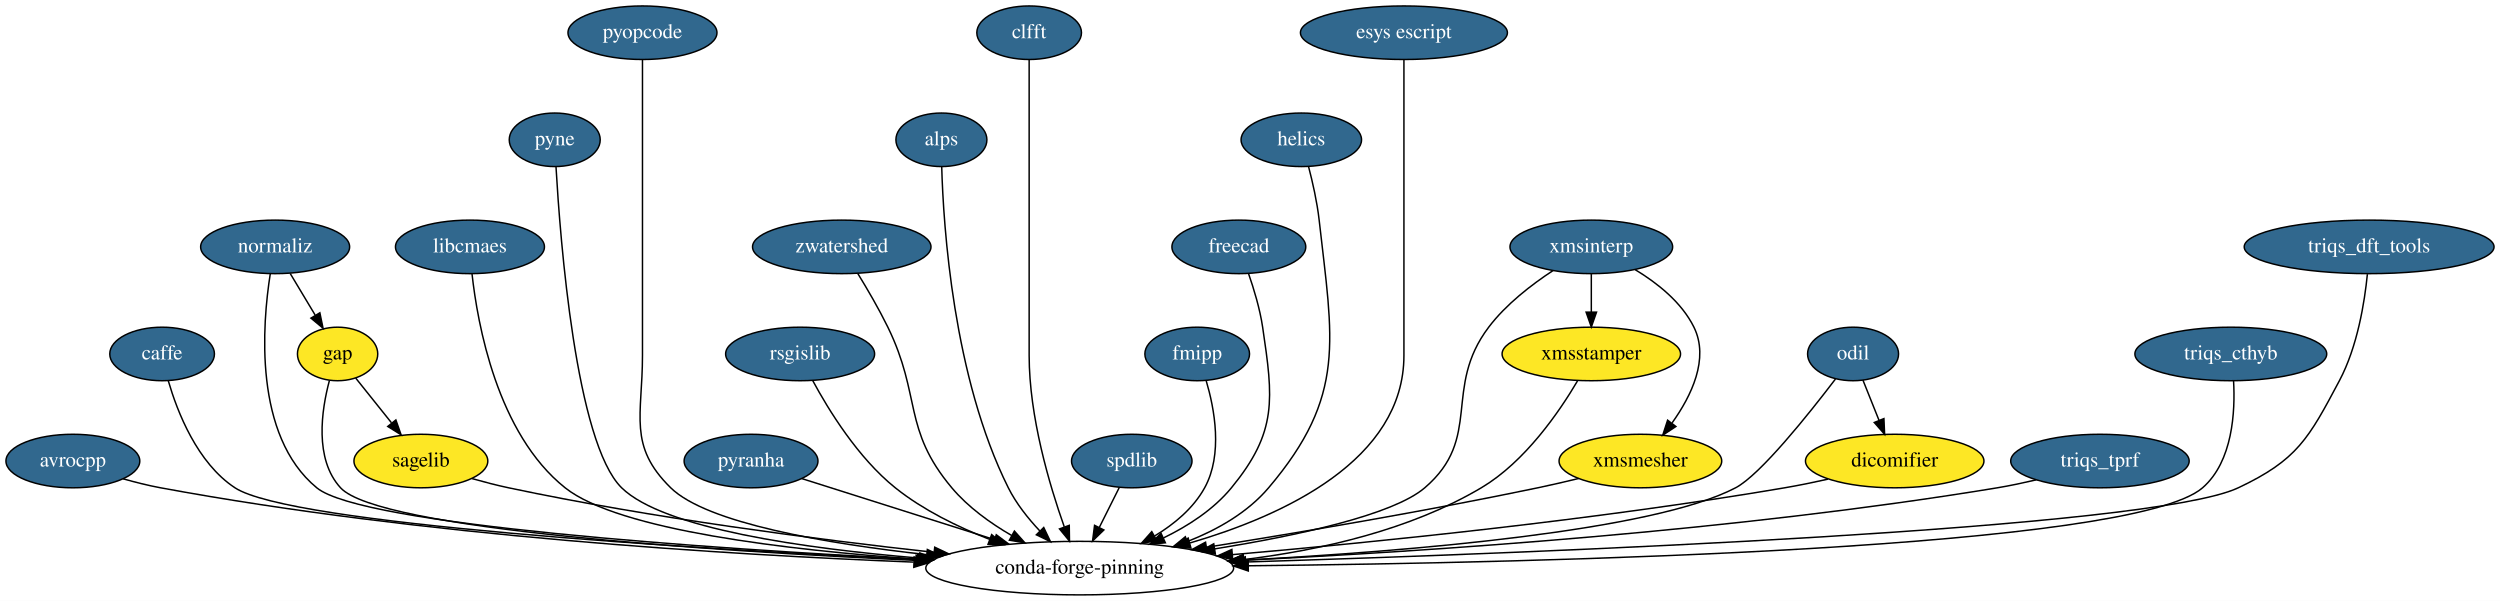
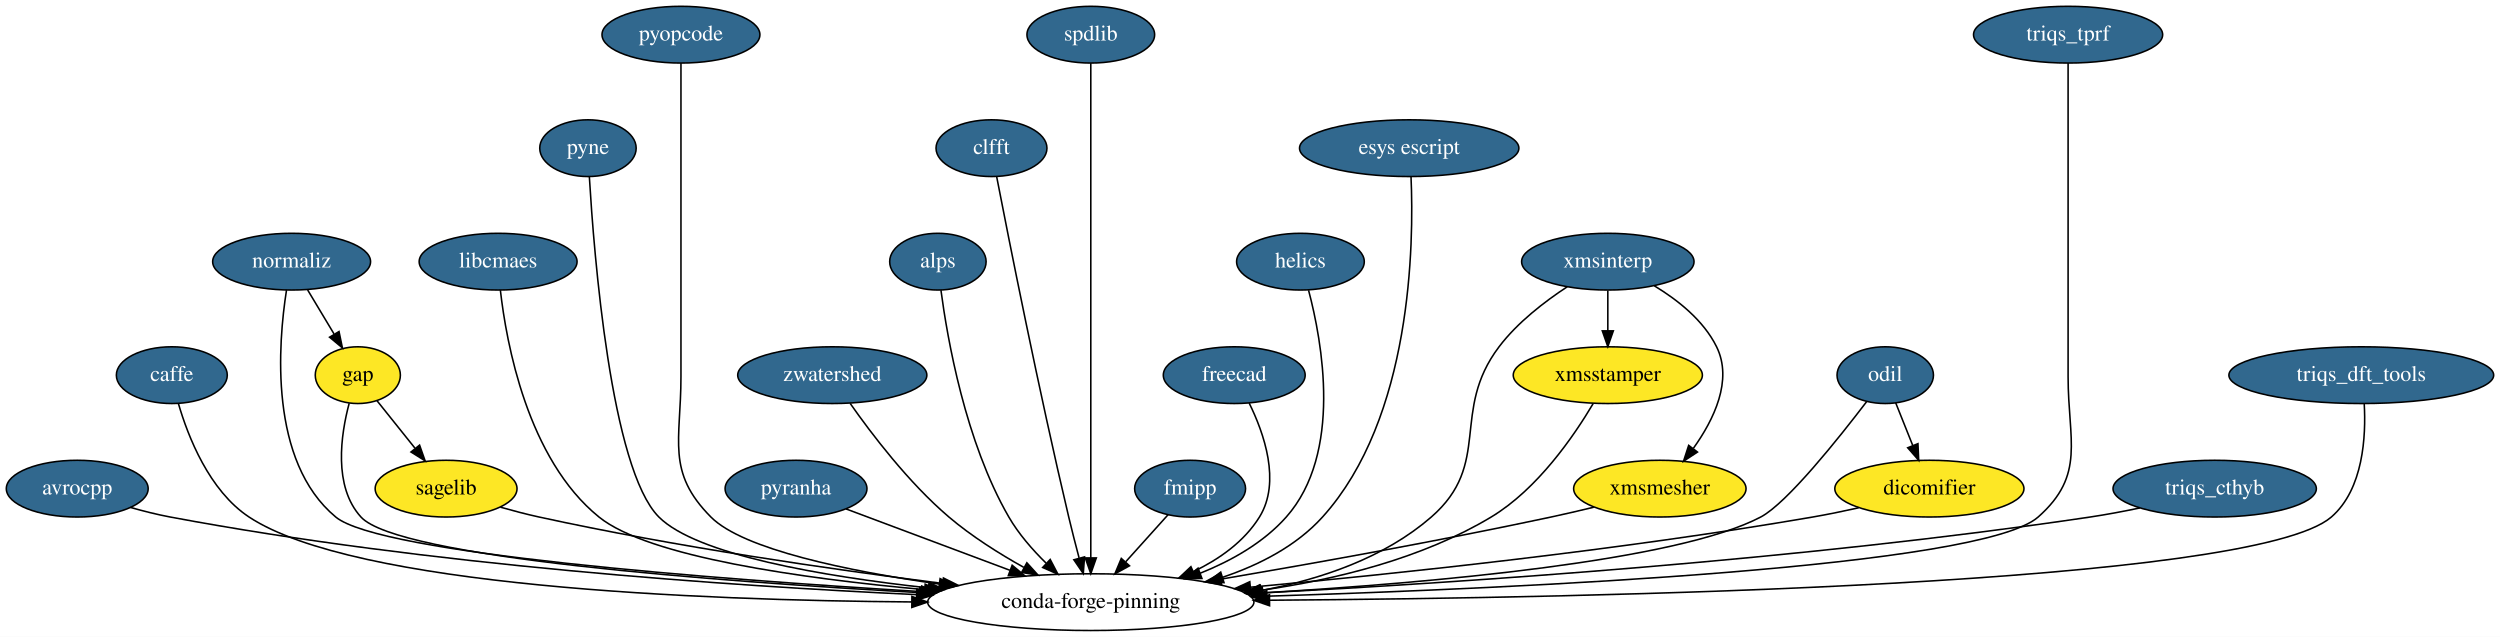
- <svg xmlns="http://www.w3.org/2000/svg" xmlns:xlink="http://www.w3.org/1999/xlink" width="1681pt" height="404pt" viewBox="0.00 0.00 1681.00 404.00">
+ <svg xmlns="http://www.w3.org/2000/svg" xmlns:xlink="http://www.w3.org/1999/xlink" width="1586pt" height="404pt" viewBox="0.00 0.00 1586.00 404.00">
  <g id="graph0" class="graph" transform="scale(1 1) rotate(0) translate(4 400)">
-     <polygon fill="white" stroke="transparent" points="-4,4 -4,-400 1677,-400 1677,4 -4,4" />
+     <polygon fill="white" stroke="transparent" points="-4,4 -4,-400 1582,-400 1582,4 -4,4" />
    <g id="node1" class="node">
      <g id="a_node1">
        <a xlink:href="https://github.com/conda-forge/avrocpp-feedstock/pull/8" xlink:title="avrocpp">
          <ellipse fill="#31688e" stroke="black" cx="45" cy="-90" rx="45" ry="18" />
          <text text-anchor="middle" x="45" y="-86.3" font-family="Times,serif" font-size="14.00" fill="white">avrocpp</text>
        </a>
      </g>
    </g>
    <g id="node2" class="node">
-       <ellipse fill="none" stroke="black" cx="722" cy="-18" rx="103.5" ry="18" />
-       <text text-anchor="middle" x="722" y="-14.3" font-family="Times,serif" font-size="14.00">conda-forge-pinning</text>
+       <ellipse fill="none" stroke="black" cx="688" cy="-18" rx="103.5" ry="18" />
+       <text text-anchor="middle" x="688" y="-14.3" font-family="Times,serif" font-size="14.00">conda-forge-pinning</text>
    </g>
    <g id="edge1" class="edge">
-       <path fill="none" stroke="black" d="M78.74,-78.06C86.93,-75.74 95.72,-73.53 104,-72 279.09,-39.59 485.82,-26.94 610.27,-22.04" />
-       <polygon fill="black" stroke="black" points="610.71,-25.52 620.57,-21.64 610.44,-18.53 610.71,-25.52" />
+       <path fill="none" stroke="black" d="M78.74,-78.09C86.94,-75.77 95.72,-73.55 104,-72 267.09,-41.39 459.26,-28.27 577.35,-22.78" />
+       <polygon fill="black" stroke="black" points="577.66,-26.27 587.49,-22.32 577.34,-19.28 577.66,-26.27" />
    </g>
    <g id="node3" class="node">
      <g id="a_node3">
        <a xlink:href="https://github.com/conda-forge/caffe-feedstock/pull/57" xlink:title="caffe">
          <ellipse fill="#31688e" stroke="black" cx="105" cy="-162" rx="35.19" ry="18" />
          <text text-anchor="middle" x="105" y="-158.3" font-family="Times,serif" font-size="14.00" fill="white">caffe</text>
        </a>
      </g>
    </g>
    <g id="edge2" class="edge">
-       <path fill="none" stroke="black" d="M109.17,-143.91C115.23,-123.09 128.63,-88.63 154,-72 191.38,-47.49 458.53,-31.19 612.77,-23.71" />
-       <polygon fill="black" stroke="black" points="612.95,-27.21 622.77,-23.23 612.61,-20.22 612.95,-27.21" />
+       <path fill="none" stroke="black" d="M109.19,-143.94C115.26,-123.14 128.68,-88.71 154,-72 220.81,-27.92 438.5,-19.14 574.44,-18.13" />
+       <polygon fill="black" stroke="black" points="574.51,-21.62 584.48,-18.06 574.46,-14.63 574.51,-21.62" />
    </g>
    <g id="node4" class="node">
      <ellipse fill="#fde725" stroke="black" cx="223" cy="-162" rx="27" ry="18" />
      <text text-anchor="middle" x="223" y="-158.3" font-family="Times,serif" font-size="14.00">gap</text>
    </g>
    <g id="edge3" class="edge">
-       <path fill="none" stroke="black" d="M217.5,-144.16C212.17,-124.24 207.22,-91.34 225,-72 250.68,-44.08 473.19,-29.57 611.64,-23.18" />
-       <polygon fill="black" stroke="black" points="612.04,-26.67 621.87,-22.72 611.72,-19.67 612.04,-26.67" />
+       <path fill="none" stroke="black" d="M217.53,-144.19C212.22,-124.29 207.29,-91.41 225,-72 248.46,-46.29 449.6,-31.19 578.94,-24.06" />
+       <polygon fill="black" stroke="black" points="579.49,-27.54 589.29,-23.5 579.11,-20.55 579.49,-27.54" />
    </g>
    <g id="node5" class="node">
      <ellipse fill="#fde725" stroke="black" cx="279" cy="-90" rx="45" ry="18" />
      <text text-anchor="middle" x="279" y="-86.3" font-family="Times,serif" font-size="14.00">sagelib</text>
    </g>
    <g id="edge4" class="edge">
      <path fill="none" stroke="black" d="M235.15,-145.81C242.19,-137.02 251.22,-125.73 259.25,-115.69" />
      <polygon fill="black" stroke="black" points="262.18,-117.62 265.7,-107.63 256.72,-113.25 262.18,-117.62" />
    </g>
    <g id="edge5" class="edge">
-       <path fill="none" stroke="black" d="M313.42,-78.18C321.43,-75.92 329.97,-73.7 338,-72 434.24,-51.6 545.79,-37.22 623.77,-28.63" />
-       <polygon fill="black" stroke="black" points="624.51,-32.07 634.07,-27.51 623.75,-25.11 624.51,-32.07" />
+       <path fill="none" stroke="black" d="M313.44,-78.26C321.45,-75.99 329.98,-73.75 338,-72 423.83,-53.22 522.96,-38.89 593.76,-29.89" />
+       <polygon fill="black" stroke="black" points="594.51,-33.32 603.99,-28.6 593.63,-26.38 594.51,-33.32" />
    </g>
    <g id="node6" class="node">
      <g id="a_node6">
        <a xlink:href="https://github.com/conda-forge/libcmaes-feedstock/pull/12" xlink:title="libcmaes">
          <ellipse fill="#31688e" stroke="black" cx="312" cy="-234" rx="50.09" ry="18" />
          <text text-anchor="middle" x="312" y="-230.3" font-family="Times,serif" font-size="14.00" fill="white">libcmaes</text>
        </a>
      </g>
    </g>
    <g id="edge6" class="edge">
-       <path fill="none" stroke="black" d="M313.38,-215.9C317.06,-182.44 330.22,-108.43 376,-72 411.88,-43.44 525.73,-30.13 613.13,-24.02" />
-       <polygon fill="black" stroke="black" points="613.37,-27.51 623.11,-23.35 612.9,-20.53 613.37,-27.51" />
+       <path fill="none" stroke="black" d="M313.43,-215.96C317.21,-182.62 330.52,-108.8 376,-72 407.22,-46.74 504.52,-33.04 582.26,-25.94" />
+       <polygon fill="black" stroke="black" points="582.95,-29.4 592.6,-25.03 582.33,-22.42 582.95,-29.4" />
    </g>
    <g id="node7" class="node">
      <g id="a_node7">
        <a xlink:href="https://github.com/conda-forge/pyne-feedstock/pull/39" xlink:title="pyne">
          <ellipse fill="#31688e" stroke="black" cx="369" cy="-306" rx="30.59" ry="18" />
          <text text-anchor="middle" x="369" y="-302.3" font-family="Times,serif" font-size="14.00" fill="white">pyne</text>
        </a>
      </g>
    </g>
    <g id="edge7" class="edge">
-       <path fill="none" stroke="black" d="M369.86,-287.72C372.66,-239.02 383.17,-102.2 414,-72 442.05,-44.52 536.85,-31.17 613.95,-24.76" />
-       <polygon fill="black" stroke="black" points="614.53,-28.22 624.22,-23.93 613.97,-21.24 614.53,-28.22" />
+       <path fill="none" stroke="black" d="M369.89,-287.75C372.78,-239.13 383.49,-102.52 414,-72 437.95,-48.04 517.47,-34.45 584.72,-27.04" />
+       <polygon fill="black" stroke="black" points="585.4,-30.49 594.97,-25.95 584.66,-23.53 585.4,-30.49" />
    </g>
    <g id="node8" class="node">
      <g id="a_node8">
        <a xlink:href="https://github.com/conda-forge/pyopcode-feedstock/pull/18" xlink:title="pyopcode">
          <ellipse fill="#31688e" stroke="black" cx="428" cy="-378" rx="50.09" ry="18" />
          <text text-anchor="middle" x="428" y="-374.3" font-family="Times,serif" font-size="14.00" fill="white">pyopcode</text>
        </a>
      </g>
    </g>
    <g id="edge8" class="edge">
-       <path fill="none" stroke="black" d="M428,-359.95C428,-333.29 428,-280.11 428,-235 428,-235 428,-235 428,-161 428,-120.55 418.12,-100.31 447,-72 471.32,-48.16 551.34,-34.55 618.84,-27.1" />
-       <polygon fill="black" stroke="black" points="619.55,-30.54 629.12,-26 618.81,-23.58 619.55,-30.54" />
+       <path fill="none" stroke="black" d="M428,-359.95C428,-333.29 428,-280.11 428,-235 428,-235 428,-235 428,-161 428,-120.55 418.49,-100.69 447,-72 467.48,-51.39 533.93,-37.74 591.87,-29.46" />
+       <polygon fill="black" stroke="black" points="592.41,-32.92 601.83,-28.08 591.45,-25.99 592.41,-32.92" />
    </g>
    <g id="node9" class="node">
      <g id="a_node9">
        <a xlink:href="https://github.com/conda-forge/pyranha-feedstock/pull/15" xlink:title="pyranha">
          <ellipse fill="#31688e" stroke="black" cx="501" cy="-90" rx="45" ry="18" />
          <text text-anchor="middle" x="501" y="-86.3" font-family="Times,serif" font-size="14.00" fill="white">pyranha</text>
        </a>
      </g>
    </g>
    <g id="edge9" class="edge">
-       <path fill="none" stroke="black" d="M535.05,-78.22C569.57,-67.28 623.63,-50.16 664.75,-37.13" />
-       <polygon fill="black" stroke="black" points="665.9,-40.44 674.37,-34.09 663.78,-33.77 665.9,-40.44" />
+       <path fill="none" stroke="black" d="M532.72,-77.13C561.17,-66.47 603.44,-50.65 636.7,-38.2" />
+       <polygon fill="black" stroke="black" points="638.12,-41.41 646.26,-34.62 635.67,-34.85 638.12,-41.41" />
    </g>
    <g id="node10" class="node">
      <g id="a_node10">
-         <a xlink:href="https://github.com/conda-forge/rsgislib-feedstock/pull/29" xlink:title="rsgislib">
-           <ellipse fill="#31688e" stroke="black" cx="534" cy="-162" rx="50.09" ry="18" />
-           <text text-anchor="middle" x="534" y="-158.3" font-family="Times,serif" font-size="14.00" fill="white">rsgislib</text>
+         <a xlink:href="https://github.com/conda-forge/zwatershed-feedstock/pull/14" xlink:title="zwatershed">
+           <ellipse fill="#31688e" stroke="black" cx="524" cy="-162" rx="60" ry="18" />
+           <text text-anchor="middle" x="524" y="-158.3" font-family="Times,serif" font-size="14.00" fill="white">zwatershed</text>
        </a>
      </g>
    </g>
    <g id="edge10" class="edge">
-       <path fill="none" stroke="black" d="M542.46,-144.12C553.05,-124.46 572.9,-92.11 598,-72 616.62,-57.08 640.07,-45.64 661.55,-37.27" />
-       <polygon fill="black" stroke="black" points="662.79,-40.54 670.93,-33.76 660.34,-33.98 662.79,-40.54" />
+       <path fill="none" stroke="black" d="M535.34,-144.09C548.73,-124.99 572.43,-93.74 598,-72 612.32,-59.82 629.8,-48.82 645.53,-40.03" />
+       <polygon fill="black" stroke="black" points="647.44,-42.98 654.55,-35.12 644.1,-36.83 647.44,-42.98" />
    </g>
    <g id="node11" class="node">
      <g id="a_node11">
-         <a xlink:href="https://github.com/conda-forge/zwatershed-feedstock/pull/14" xlink:title="zwatershed">
-           <ellipse fill="#31688e" stroke="black" cx="562" cy="-234" rx="60" ry="18" />
-           <text text-anchor="middle" x="562" y="-230.3" font-family="Times,serif" font-size="14.00" fill="white">zwatershed</text>
+         <a xlink:href="https://github.com/conda-forge/alps-feedstock/pull/30" xlink:title="alps">
+           <ellipse fill="#31688e" stroke="black" cx="591" cy="-234" rx="30.59" ry="18" />
+           <text text-anchor="middle" x="591" y="-230.3" font-family="Times,serif" font-size="14.00" fill="white">alps</text>
        </a>
      </g>
    </g>
    <g id="edge11" class="edge">
-       <path fill="none" stroke="black" d="M572.72,-216.17C579.02,-205.93 586.92,-192.45 593,-180 615.66,-133.57 602.77,-111.56 636,-72 646.93,-58.99 661.91,-48.23 676.3,-39.89" />
-       <polygon fill="black" stroke="black" points="678.08,-42.91 685.14,-35.01 674.7,-36.78 678.08,-42.91" />
+       <path fill="none" stroke="black" d="M592.93,-215.93C596.98,-185.3 608.4,-119.74 636,-72 642.19,-61.3 651.04,-51.18 659.69,-42.7" />
+       <polygon fill="black" stroke="black" points="662.25,-45.09 667.16,-35.7 657.47,-39.98 662.25,-45.09" />
    </g>
    <g id="node12" class="node">
      <g id="a_node12">
-         <a xlink:href="https://github.com/conda-forge/alps-feedstock/pull/30" xlink:title="alps">
-           <ellipse fill="#31688e" stroke="black" cx="629" cy="-306" rx="30.59" ry="18" />
-           <text text-anchor="middle" x="629" y="-302.3" font-family="Times,serif" font-size="14.00" fill="white">alps</text>
+         <a xlink:href="https://github.com/conda-forge/clfft-feedstock/pull/10" xlink:title="clfft">
+           <ellipse fill="#31688e" stroke="black" cx="625" cy="-306" rx="35.19" ry="18" />
+           <text text-anchor="middle" x="625" y="-302.3" font-family="Times,serif" font-size="14.00" fill="white">clfft</text>
        </a>
      </g>
    </g>
    <g id="edge12" class="edge">
-       <path fill="none" stroke="black" d="M629.21,-287.91C630.32,-247.97 636.9,-146.26 674,-72 679.27,-61.46 687.23,-51.44 695.16,-43.02" />
-       <polygon fill="black" stroke="black" points="697.81,-45.32 702.36,-35.76 692.84,-40.4 697.81,-45.32" />
+       <path fill="none" stroke="black" d="M628.27,-287.98C635.75,-249.41 654.93,-152.44 674,-72 676.01,-63.54 678.37,-54.36 680.57,-46.06" />
+       <polygon fill="black" stroke="black" points="684.02,-46.7 683.24,-36.13 677.26,-44.88 684.02,-46.7" />
    </g>
    <g id="node13" class="node">
      <g id="a_node13">
-         <a xlink:href="https://github.com/conda-forge/clfft-feedstock/pull/10" xlink:title="clfft">
-           <ellipse fill="#31688e" stroke="black" cx="688" cy="-378" rx="35.19" ry="18" />
-           <text text-anchor="middle" x="688" y="-374.3" font-family="Times,serif" font-size="14.00" fill="white">clfft</text>
+         <a xlink:href="https://github.com/conda-forge/spdlib-feedstock/pull/12" xlink:title="spdlib">
+           <ellipse fill="#31688e" stroke="black" cx="688" cy="-378" rx="40.5" ry="18" />
+           <text text-anchor="middle" x="688" y="-374.3" font-family="Times,serif" font-size="14.00" fill="white">spdlib</text>
        </a>
      </g>
    </g>
    <g id="edge13" class="edge">
-       <path fill="none" stroke="black" d="M688,-359.95C688,-333.29 688,-280.11 688,-235 688,-235 688,-235 688,-161 688,-119.91 701.63,-73.92 711.63,-45.72" />
-       <polygon fill="black" stroke="black" points="714.97,-46.76 715.12,-36.17 708.4,-44.36 714.97,-46.76" />
+       <path fill="none" stroke="black" d="M688,-359.95C688,-333.29 688,-280.11 688,-235 688,-235 688,-235 688,-161 688,-121 688,-74.65 688,-46.08" />
+       <polygon fill="black" stroke="black" points="691.5,-46.05 688,-36.05 684.5,-46.05 691.5,-46.05" />
    </g>
    <g id="node14" class="node">
      <g id="a_node14">
-         <a xlink:href="https://github.com/conda-forge/spdlib-feedstock/pull/12" xlink:title="spdlib">
-           <ellipse fill="#31688e" stroke="black" cx="757" cy="-90" rx="40.5" ry="18" />
-           <text text-anchor="middle" x="757" y="-86.3" font-family="Times,serif" font-size="14.00" fill="white">spdlib</text>
+         <a xlink:href="https://github.com/conda-forge/fmipp-feedstock/pull/14" xlink:title="fmipp">
+           <ellipse fill="#31688e" stroke="black" cx="751" cy="-90" rx="35.19" ry="18" />
+           <text text-anchor="middle" x="751" y="-86.3" font-family="Times,serif" font-size="14.00" fill="white">fmipp</text>
        </a>
      </g>
    </g>
    <g id="edge14" class="edge">
-       <path fill="none" stroke="black" d="M748.53,-72.05C744.5,-64.01 739.6,-54.2 735.11,-45.23" />
-       <polygon fill="black" stroke="black" points="738.24,-43.65 730.64,-36.28 731.98,-46.78 738.24,-43.65" />
+       <path fill="none" stroke="black" d="M737.02,-73.46C729.12,-64.69 719.08,-53.53 710.14,-43.6" />
+       <polygon fill="black" stroke="black" points="712.56,-41.05 703.27,-35.96 707.35,-45.74 712.56,-41.05" />
    </g>
    <g id="node15" class="node">
      <g id="a_node15">
-         <a xlink:href="https://github.com/conda-forge/fmipp-feedstock/pull/14" xlink:title="fmipp">
-           <ellipse fill="#31688e" stroke="black" cx="801" cy="-162" rx="35.19" ry="18" />
-           <text text-anchor="middle" x="801" y="-158.3" font-family="Times,serif" font-size="14.00" fill="white">fmipp</text>
+         <a xlink:href="https://github.com/conda-forge/freecad-feedstock/pull/36" xlink:title="freecad">
+           <ellipse fill="#31688e" stroke="black" cx="779" cy="-162" rx="45" ry="18" />
+           <text text-anchor="middle" x="779" y="-158.3" font-family="Times,serif" font-size="14.00" fill="white">freecad</text>
        </a>
      </g>
    </g>
    <g id="edge15" class="edge">
-       <path fill="none" stroke="black" d="M807.02,-144.08C812.62,-125.24 818.41,-94.5 806,-72 798.42,-58.25 785.6,-47.58 772.24,-39.53" />
-       <polygon fill="black" stroke="black" points="773.86,-36.43 763.42,-34.62 770.45,-42.54 773.86,-36.43" />
+       <path fill="none" stroke="black" d="M788.47,-144.29C797.8,-125.36 808.83,-94.28 795,-72 785.32,-56.4 769.52,-45.24 753,-37.33" />
+       <polygon fill="black" stroke="black" points="754.35,-34.1 743.78,-33.26 751.52,-40.5 754.35,-34.1" />
    </g>
    <g id="node16" class="node">
      <g id="a_node16">
-         <a xlink:href="https://github.com/conda-forge/freecad-feedstock/pull/36" xlink:title="freecad">
-           <ellipse fill="#31688e" stroke="black" cx="829" cy="-234" rx="45" ry="18" />
-           <text text-anchor="middle" x="829" y="-230.3" font-family="Times,serif" font-size="14.00" fill="white">freecad</text>
+         <a xlink:href="https://github.com/conda-forge/helics-feedstock/pull/18" xlink:title="helics">
+           <ellipse fill="#31688e" stroke="black" cx="821" cy="-234" rx="40.5" ry="18" />
+           <text text-anchor="middle" x="821" y="-230.3" font-family="Times,serif" font-size="14.00" fill="white">helics</text>
        </a>
      </g>
    </g>
    <g id="edge16" class="edge">
-       <path fill="none" stroke="black" d="M835.49,-216.1C839.08,-205.84 843.17,-192.36 845,-180 852.14,-131.63 855.04,-109.78 824,-72 812.03,-57.43 795,-46.39 778.27,-38.27" />
-       <polygon fill="black" stroke="black" points="779.6,-35.02 769.05,-34.05 776.69,-41.39 779.6,-35.02" />
+       <path fill="none" stroke="black" d="M826.15,-215.89C834.76,-183.41 847.84,-112.43 812,-72 797.59,-55.74 777.33,-44.31 757.36,-36.33" />
+       <polygon fill="black" stroke="black" points="758.51,-33.03 747.91,-32.8 756.05,-39.58 758.51,-33.03" />
    </g>
    <g id="node17" class="node">
      <g id="a_node17">
-         <a xlink:href="https://github.com/conda-forge/helics-feedstock/pull/18" xlink:title="helics">
-           <ellipse fill="#31688e" stroke="black" cx="871" cy="-306" rx="40.5" ry="18" />
-           <text text-anchor="middle" x="871" y="-302.3" font-family="Times,serif" font-size="14.00" fill="white">helics</text>
-         </a>
-       </g>
-     </g>
-     <g id="edge17" class="edge">
-       <path fill="none" stroke="black" d="M875.87,-287.98C878.56,-277.67 881.64,-264.19 883,-252 892.05,-171.09 901.68,-134.08 849,-72 834.85,-55.33 814.59,-43.81 794.4,-35.88" />
-       <polygon fill="black" stroke="black" points="795.43,-32.53 784.83,-32.38 793.02,-39.1 795.43,-32.53" />
-     </g>
-     <g id="node18" class="node">
-       <g id="a_node18">
        <a xlink:href="https://github.com/conda-forge/normaliz-feedstock/pull/19" xlink:title="normaliz">
          <ellipse fill="#31688e" stroke="black" cx="181" cy="-234" rx="50.09" ry="18" />
          <text text-anchor="middle" x="181" y="-230.3" font-family="Times,serif" font-size="14.00" fill="white">normaliz</text>
        </a>
      </g>
    </g>
+     <g id="edge17" class="edge">
+       <path fill="none" stroke="black" d="M177.76,-215.95C172.46,-182.24 166.41,-107.31 209,-72 236.99,-48.79 447.86,-32.66 580.32,-24.7" />
+       <polygon fill="black" stroke="black" points="580.73,-28.18 590.51,-24.1 580.32,-21.2 580.73,-28.18" />
+     </g>
    <g id="edge18" class="edge">
-       <path fill="none" stroke="black" d="M177.74,-215.92C172.4,-182.17 166.28,-107.16 209,-72 239.51,-46.89 471.84,-31.21 613.17,-23.89" />
-       <polygon fill="black" stroke="black" points="613.37,-27.39 623.18,-23.38 613.01,-20.4 613.37,-27.39" />
-     </g>
-     <g id="edge19" class="edge">
      <path fill="none" stroke="black" d="M191.17,-216.05C196.19,-207.68 202.36,-197.4 207.92,-188.13" />
      <polygon fill="black" stroke="black" points="211.07,-189.68 213.22,-179.31 205.07,-186.08 211.07,-189.68" />
    </g>
+     <g id="node18" class="node">
+       <g id="a_node18">
+         <a xlink:href="https://github.com/conda-forge/esys-escript-feedstock/pull/12" xlink:title="esys escript">
+           <ellipse fill="#31688e" stroke="black" cx="890" cy="-306" rx="69.59" ry="18" />
+           <text text-anchor="middle" x="890" y="-302.3" font-family="Times,serif" font-size="14.00" fill="white">esys escript</text>
+         </a>
+       </g>
+     </g>
+     <g id="edge19" class="edge">
+       <path fill="none" stroke="black" d="M891.15,-287.85C893.02,-245.51 891.85,-134.91 835,-72 818.37,-53.6 794.88,-41.59 771.54,-33.74" />
+       <polygon fill="black" stroke="black" points="772.51,-30.38 761.92,-30.73 770.42,-37.06 772.51,-30.38" />
+     </g>
    <g id="node19" class="node">
      <g id="a_node19">
-         <a xlink:href="https://github.com/conda-forge/esys-escript-feedstock/pull/12" xlink:title="esys escript">
-           <ellipse fill="#31688e" stroke="black" cx="940" cy="-378" rx="69.59" ry="18" />
-           <text text-anchor="middle" x="940" y="-374.3" font-family="Times,serif" font-size="14.00" fill="white">esys escript</text>
+         <a xlink:href="https://github.com/conda-forge/xmsinterp-feedstock/pull/6" xlink:title="xmsinterp">
+           <ellipse fill="#31688e" stroke="black" cx="1016" cy="-234" rx="54.69" ry="18" />
+           <text text-anchor="middle" x="1016" y="-230.3" font-family="Times,serif" font-size="14.00" fill="white">xmsinterp</text>
        </a>
      </g>
    </g>
    <g id="edge20" class="edge">
-       <path fill="none" stroke="black" d="M940,-359.95C940,-333.29 940,-280.11 940,-235 940,-235 940,-235 940,-161 940,-90.69 859.39,-53.38 796.2,-34.94" />
-       <polygon fill="black" stroke="black" points="796.8,-31.47 786.23,-32.14 794.91,-38.21 796.8,-31.47" />
+       <path fill="none" stroke="black" d="M990.25,-218.07C975.91,-208.67 958.66,-195.42 947,-180 915.84,-138.79 942.97,-105.92 904,-72 874.32,-46.17 834.05,-32.5 796.32,-25.41" />
+       <polygon fill="black" stroke="black" points="796.73,-21.93 786.28,-23.66 795.53,-28.83 796.73,-21.93" />
    </g>
    <g id="node20" class="node">
-       <g id="a_node20">
-         <a xlink:href="https://github.com/conda-forge/xmsinterp-feedstock/pull/6" xlink:title="xmsinterp">
-           <ellipse fill="#31688e" stroke="black" cx="1066" cy="-234" rx="54.69" ry="18" />
-           <text text-anchor="middle" x="1066" y="-230.3" font-family="Times,serif" font-size="14.00" fill="white">xmsinterp</text>
-         </a>
-       </g>
+       <ellipse fill="#fde725" stroke="black" cx="1016" cy="-162" rx="60" ry="18" />
+       <text text-anchor="middle" x="1016" y="-158.3" font-family="Times,serif" font-size="14.00">xmsstamper</text>
    </g>
    <g id="edge21" class="edge">
-       <path fill="none" stroke="black" d="M1040.25,-218.07C1025.91,-208.67 1008.66,-195.42 997,-180 965.84,-138.79 993.24,-105.61 954,-72 932.61,-53.68 868.22,-39.84 812.69,-30.91" />
-       <polygon fill="black" stroke="black" points="813.21,-27.45 802.79,-29.35 812.13,-34.36 813.21,-27.45" />
+       <path fill="none" stroke="black" d="M1016,-215.7C1016,-207.98 1016,-198.71 1016,-190.11" />
+       <polygon fill="black" stroke="black" points="1019.5,-190.1 1016,-180.1 1012.5,-190.1 1019.5,-190.1" />
    </g>
    <g id="node21" class="node">
-       <ellipse fill="#fde725" stroke="black" cx="1066" cy="-162" rx="60" ry="18" />
-       <text text-anchor="middle" x="1066" y="-158.3" font-family="Times,serif" font-size="14.00">xmsstamper</text>
+       <ellipse fill="#fde725" stroke="black" cx="1049" cy="-90" rx="54.69" ry="18" />
+       <text text-anchor="middle" x="1049" y="-86.3" font-family="Times,serif" font-size="14.00">xmsmesher</text>
    </g>
    <g id="edge22" class="edge">
-       <path fill="none" stroke="black" d="M1066,-215.7C1066,-207.98 1066,-198.71 1066,-190.11" />
-       <polygon fill="black" stroke="black" points="1069.5,-190.1 1066,-180.1 1062.5,-190.1 1069.5,-190.1" />
+       <path fill="none" stroke="black" d="M1045.51,-218.66C1060.27,-209.76 1076.72,-196.8 1085,-180 1095.45,-158.8 1083.28,-133.78 1070.34,-115.68" />
+       <polygon fill="black" stroke="black" points="1072.87,-113.22 1064.02,-107.39 1067.3,-117.47 1072.87,-113.22" />
+     </g>
+     <g id="edge23" class="edge">
+       <path fill="none" stroke="black" d="M1006.68,-143.94C994.57,-123.47 971.45,-89.71 942,-72 898.12,-45.61 843.13,-32.21 795.55,-25.46" />
+       <polygon fill="black" stroke="black" points="795.89,-21.98 785.52,-24.12 794.97,-28.91 795.89,-21.98" />
+     </g>
+     <g id="edge24" class="edge">
+       <path fill="none" stroke="black" d="M1007.13,-78.24C998.2,-76.07 988.81,-73.88 980,-72 909.63,-56.96 829.13,-42.55 770.49,-32.57" />
+       <polygon fill="black" stroke="black" points="770.99,-29.1 760.54,-30.88 769.82,-36 770.99,-29.1" />
    </g>
    <g id="node22" class="node">
-       <ellipse fill="#fde725" stroke="black" cx="1099" cy="-90" rx="54.69" ry="18" />
-       <text text-anchor="middle" x="1099" y="-86.3" font-family="Times,serif" font-size="14.00">xmsmesher</text>
-     </g>
-     <g id="edge23" class="edge">
-       <path fill="none" stroke="black" d="M1095.51,-218.66C1110.27,-209.76 1126.72,-196.8 1135,-180 1145.45,-158.8 1133.28,-133.78 1120.34,-115.68" />
-       <polygon fill="black" stroke="black" points="1122.87,-113.22 1114.02,-107.39 1117.3,-117.47 1122.87,-113.22" />
-     </g>
-     <g id="edge24" class="edge">
-       <path fill="none" stroke="black" d="M1056.72,-143.88C1044.64,-123.35 1021.55,-89.53 992,-72 944.15,-43.61 883.94,-30.08 832.53,-23.77" />
-       <polygon fill="black" stroke="black" points="832.71,-20.26 822.37,-22.6 831.91,-27.22 832.71,-20.26" />
+       <g id="a_node22">
+         <a xlink:href="https://github.com/conda-forge/odil-feedstock/pull/3" xlink:title="odil">
+           <ellipse fill="#31688e" stroke="black" cx="1192" cy="-162" rx="30.59" ry="18" />
+           <text text-anchor="middle" x="1192" y="-158.3" font-family="Times,serif" font-size="14.00" fill="white">odil</text>
+         </a>
+       </g>
    </g>
    <g id="edge25" class="edge">
-       <path fill="none" stroke="black" d="M1057.51,-78.27C1048.47,-76.08 1038.94,-73.87 1030,-72 955.16,-56.36 869.4,-41.88 807.41,-32.02" />
-       <polygon fill="black" stroke="black" points="807.71,-28.53 797.28,-30.42 806.61,-35.44 807.71,-28.53" />
+       <path fill="none" stroke="black" d="M1180.18,-145.18C1162.55,-122.05 1129.64,-80.76 1113,-72 1059.85,-44.03 904.55,-30.26 797.18,-23.9" />
+       <polygon fill="black" stroke="black" points="797.13,-20.39 786.95,-23.31 796.73,-27.38 797.13,-20.39" />
    </g>
    <g id="node23" class="node">
-       <g id="a_node23">
-         <a xlink:href="https://github.com/conda-forge/odil-feedstock/pull/3" xlink:title="odil">
-           <ellipse fill="#31688e" stroke="black" cx="1242" cy="-162" rx="30.59" ry="18" />
-           <text text-anchor="middle" x="1242" y="-158.3" font-family="Times,serif" font-size="14.00" fill="white">odil</text>
-         </a>
-       </g>
+       <ellipse fill="#fde725" stroke="black" cx="1220" cy="-90" rx="60" ry="18" />
+       <text text-anchor="middle" x="1220" y="-86.3" font-family="Times,serif" font-size="14.00">dicomifier</text>
    </g>
    <g id="edge26" class="edge">
-       <path fill="none" stroke="black" d="M1230.19,-145.18C1212.56,-122.02 1179.66,-80.72 1163,-72 1107.35,-42.87 943.93,-29.35 832.45,-23.37" />
-       <polygon fill="black" stroke="black" points="832.33,-19.86 822.16,-22.83 831.96,-26.85 832.33,-19.86" />
+       <path fill="none" stroke="black" d="M1198.64,-144.41C1201.87,-136.34 1205.83,-126.43 1209.46,-117.35" />
+       <polygon fill="black" stroke="black" points="1212.75,-118.54 1213.22,-107.96 1206.25,-115.94 1212.75,-118.54" />
+     </g>
+     <g id="edge27" class="edge">
+       <path fill="none" stroke="black" d="M1175.16,-77.86C1165.58,-75.72 1155.48,-73.63 1146,-72 1024.03,-51 882.33,-36.03 789.21,-27.47" />
+       <polygon fill="black" stroke="black" points="789.51,-23.98 779.23,-26.56 788.87,-30.96 789.51,-23.98" />
    </g>
    <g id="node24" class="node">
-       <ellipse fill="#fde725" stroke="black" cx="1270" cy="-90" rx="60" ry="18" />
-       <text text-anchor="middle" x="1270" y="-86.3" font-family="Times,serif" font-size="14.00">dicomifier</text>
-     </g>
-     <g id="edge27" class="edge">
-       <path fill="none" stroke="black" d="M1248.64,-144.41C1251.87,-136.34 1255.83,-126.43 1259.46,-117.35" />
-       <polygon fill="black" stroke="black" points="1262.75,-118.54 1263.22,-107.96 1256.25,-115.94 1262.75,-118.54" />
+       <g id="a_node24">
+         <a xlink:href="https://github.com/conda-forge/triqs_tprf-feedstock/pull/4" xlink:title="triqs_tprf">
+           <ellipse fill="#31688e" stroke="black" cx="1308" cy="-378" rx="60" ry="18" />
+           <text text-anchor="middle" x="1308" y="-374.3" font-family="Times,serif" font-size="14.00" fill="white">triqs_tprf</text>
+         </a>
+       </g>
    </g>
    <g id="edge28" class="edge">
-       <path fill="none" stroke="black" d="M1225.16,-77.83C1215.58,-75.69 1205.49,-73.61 1196,-72 1068.87,-50.36 921,-35.44 824.67,-27.06" />
-       <polygon fill="black" stroke="black" points="824.9,-23.57 814.64,-26.2 824.3,-30.55 824.9,-23.57" />
+       <path fill="none" stroke="black" d="M1308,-359.95C1308,-333.29 1308,-280.11 1308,-235 1308,-235 1308,-235 1308,-161 1308,-120.55 1319.3,-98.8 1289,-72 1253.24,-40.37 963.62,-26.91 799.84,-21.78" />
+       <polygon fill="black" stroke="black" points="799.83,-18.28 789.72,-21.47 799.61,-25.28 799.83,-18.28" />
    </g>
    <g id="node25" class="node">
      <g id="a_node25">
-         <a xlink:href="https://github.com/conda-forge/triqs_tprf-feedstock/pull/4" xlink:title="triqs_tprf">
-           <ellipse fill="#31688e" stroke="black" cx="1408" cy="-90" rx="60" ry="18" />
-           <text text-anchor="middle" x="1408" y="-86.3" font-family="Times,serif" font-size="14.00" fill="white">triqs_tprf</text>
+         <a xlink:href="https://github.com/conda-forge/triqs_cthyb-feedstock/pull/6" xlink:title="triqs_cthyb">
+           <ellipse fill="#31688e" stroke="black" cx="1401" cy="-90" rx="64.5" ry="18" />
+           <text text-anchor="middle" x="1401" y="-86.3" font-family="Times,serif" font-size="14.00" fill="white">triqs_cthyb</text>
        </a>
      </g>
    </g>
    <g id="edge29" class="edge">
-       <path fill="none" stroke="black" d="M1365.15,-77.35C1356.54,-75.32 1347.52,-73.41 1339,-72 1163.09,-42.96 956.16,-29.3 832.23,-23.28" />
-       <polygon fill="black" stroke="black" points="832.13,-19.78 821.98,-22.79 831.8,-26.77 832.13,-19.78" />
+       <path fill="none" stroke="black" d="M1353.56,-77.76C1343.2,-75.59 1332.27,-73.53 1322,-72 1138.91,-44.76 923.84,-30.47 797.12,-23.85" />
+       <polygon fill="black" stroke="black" points="797.18,-20.35 787.02,-23.33 796.82,-27.34 797.18,-20.35" />
    </g>
    <g id="node26" class="node">
      <g id="a_node26">
-         <a xlink:href="https://github.com/conda-forge/triqs_cthyb-feedstock/pull/6" xlink:title="triqs_cthyb">
-           <ellipse fill="#31688e" stroke="black" cx="1496" cy="-162" rx="64.5" ry="18" />
-           <text text-anchor="middle" x="1496" y="-158.3" font-family="Times,serif" font-size="14.00" fill="white">triqs_cthyb</text>
+         <a xlink:href="https://github.com/conda-forge/triqs_dft_tools-feedstock/pull/6" xlink:title="triqs_dft_tools">
+           <ellipse fill="#31688e" stroke="black" cx="1494" cy="-162" rx="84" ry="18" />
+           <text text-anchor="middle" x="1494" y="-158.3" font-family="Times,serif" font-size="14.00" fill="white">triqs_dft_tools</text>
        </a>
      </g>
    </g>
    <g id="edge30" class="edge">
-       <path fill="none" stroke="black" d="M1497.85,-143.94C1499.02,-123.48 1497.4,-89.72 1477,-72 1429.74,-30.95 1034.49,-21.64 835.51,-19.57" />
-       <polygon fill="black" stroke="black" points="835.35,-16.07 825.31,-19.47 835.28,-23.07 835.35,-16.07" />
-     </g>
-     <g id="node27" class="node">
-       <g id="a_node27">
-         <a xlink:href="https://github.com/conda-forge/triqs_dft_tools-feedstock/pull/6" xlink:title="triqs_dft_tools">
-           <ellipse fill="#31688e" stroke="black" cx="1589" cy="-234" rx="84" ry="18" />
-           <text text-anchor="middle" x="1589" y="-230.3" font-family="Times,serif" font-size="14.00" fill="white">triqs_dft_tools</text>
-         </a>
-       </g>
-     </g>
-     <g id="edge31" class="edge">
-       <path fill="none" stroke="black" d="M1587.83,-215.66C1585.98,-197.01 1581.2,-166.93 1569,-144 1548.33,-105.14 1540.81,-90.79 1501,-72 1442.23,-44.26 1034.4,-28.34 833.43,-22.1" />
-       <polygon fill="black" stroke="black" points="833.54,-18.6 823.43,-21.79 833.32,-25.6 833.54,-18.6" />
+       <path fill="none" stroke="black" d="M1495.86,-143.93C1497.04,-123.46 1495.42,-89.69 1475,-72 1425.31,-28.96 1007.43,-20.67 801.63,-19.21" />
+       <polygon fill="black" stroke="black" points="801.41,-15.71 791.39,-19.14 801.36,-22.71 801.41,-15.71" />
    </g>
  </g>
</svg>
